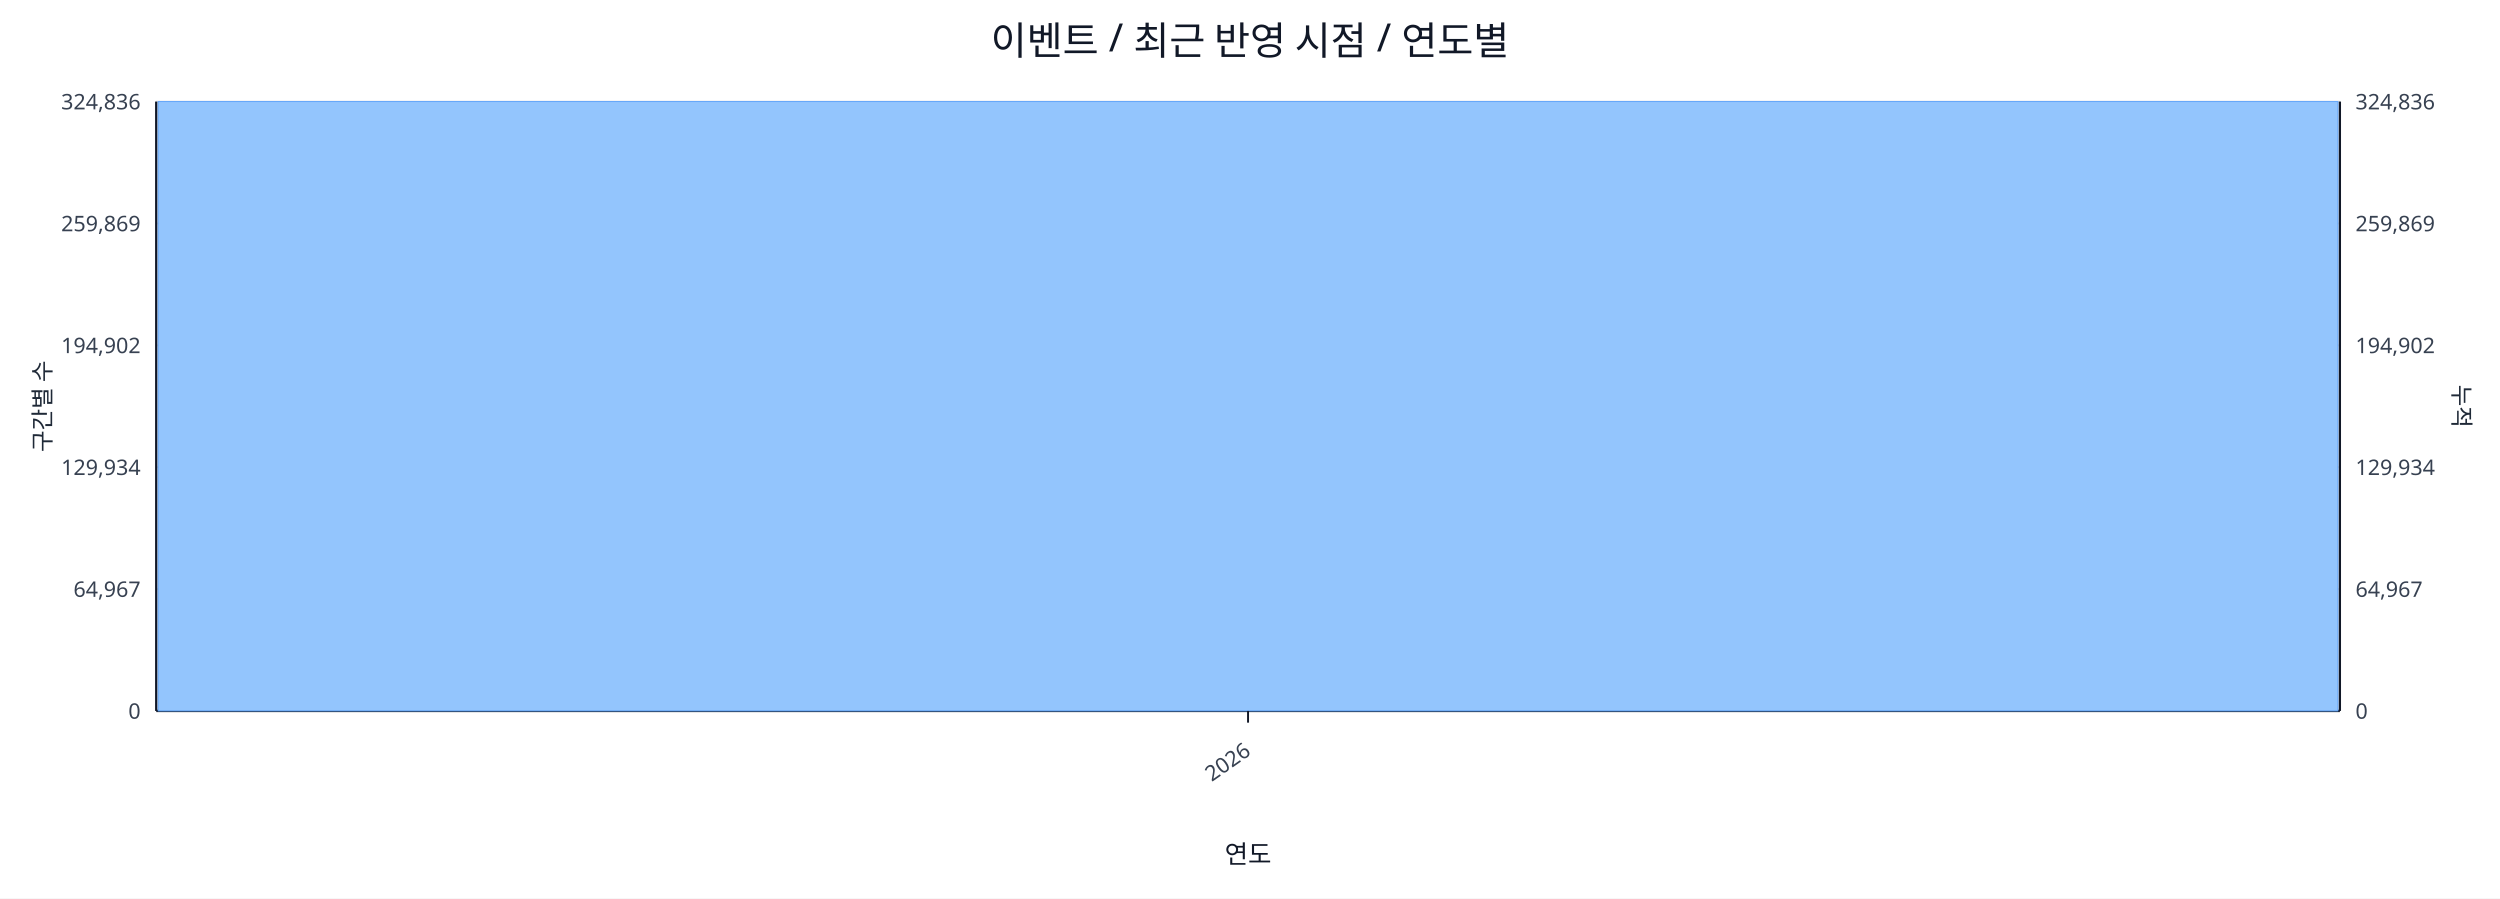
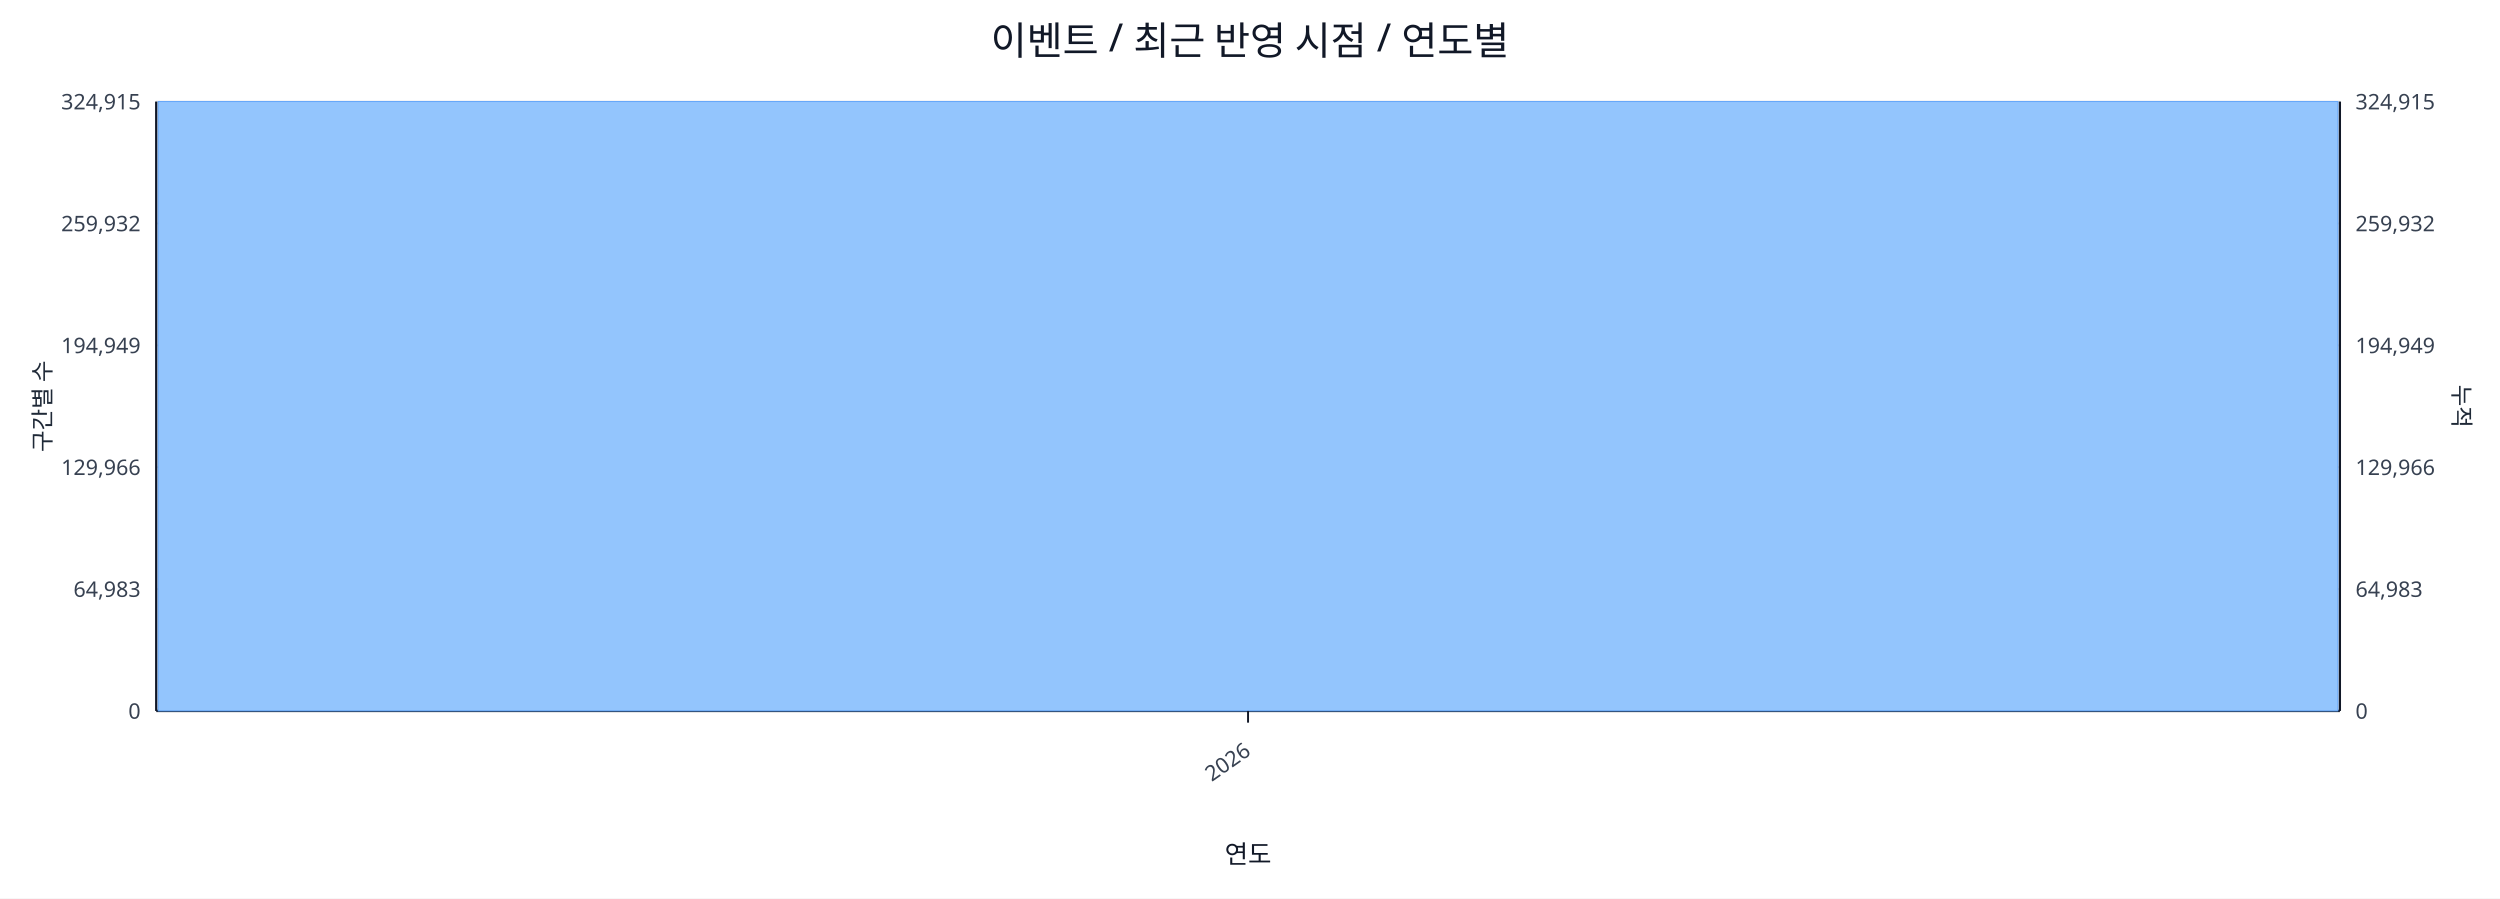
<svg xmlns="http://www.w3.org/2000/svg" width="1280" height="460" viewBox="0 0 1280 460">
  <rect x="0" y="0" width="100%" height="100%" fill="#ffffff" />
  <text x="640.0" y="28" font-size="20" text-anchor="middle" font-family="sans-serif" fill="#111827">이벤트 / 최근 반영 시점 / 연도별</text>
  <line x1="80.0" y1="52.0" x2="1198.0" y2="52.0" stroke="#e5e7eb" stroke-width="1" />
-   <text x="72.0" y="56.0" font-size="11" text-anchor="end" font-family="sans-serif" fill="#374151">324,836</text>
-   <text x="1206.0" y="56.0" font-size="11" text-anchor="start" font-family="sans-serif" fill="#374151">324,836</text>
+   <text x="72.0" y="56.0" font-size="11" text-anchor="end" font-family="sans-serif" fill="#374151">324,915</text>
+   <text x="1206.0" y="56.0" font-size="11" text-anchor="start" font-family="sans-serif" fill="#374151">324,915</text>
  <line x1="80.0" y1="114.4" x2="1198.0" y2="114.4" stroke="#e5e7eb" stroke-width="1" />
-   <text x="72.0" y="118.4" font-size="11" text-anchor="end" font-family="sans-serif" fill="#374151">259,869</text>
-   <text x="1206.0" y="118.4" font-size="11" text-anchor="start" font-family="sans-serif" fill="#374151">259,869</text>
+   <text x="72.0" y="118.4" font-size="11" text-anchor="end" font-family="sans-serif" fill="#374151">259,932</text>
+   <text x="1206.0" y="118.4" font-size="11" text-anchor="start" font-family="sans-serif" fill="#374151">259,932</text>
  <line x1="80.0" y1="176.8" x2="1198.0" y2="176.8" stroke="#e5e7eb" stroke-width="1" />
-   <text x="72.0" y="180.8" font-size="11" text-anchor="end" font-family="sans-serif" fill="#374151">194,902</text>
-   <text x="1206.0" y="180.8" font-size="11" text-anchor="start" font-family="sans-serif" fill="#374151">194,902</text>
+   <text x="72.0" y="180.8" font-size="11" text-anchor="end" font-family="sans-serif" fill="#374151">194,949</text>
+   <text x="1206.0" y="180.8" font-size="11" text-anchor="start" font-family="sans-serif" fill="#374151">194,949</text>
  <line x1="80.0" y1="239.2" x2="1198.0" y2="239.2" stroke="#e5e7eb" stroke-width="1" />
-   <text x="72.0" y="243.2" font-size="11" text-anchor="end" font-family="sans-serif" fill="#374151">129,934</text>
-   <text x="1206.0" y="243.2" font-size="11" text-anchor="start" font-family="sans-serif" fill="#374151">129,934</text>
+   <text x="72.0" y="243.2" font-size="11" text-anchor="end" font-family="sans-serif" fill="#374151">129,966</text>
+   <text x="1206.0" y="243.2" font-size="11" text-anchor="start" font-family="sans-serif" fill="#374151">129,966</text>
  <line x1="80.0" y1="301.6" x2="1198.0" y2="301.6" stroke="#e5e7eb" stroke-width="1" />
-   <text x="72.0" y="305.6" font-size="11" text-anchor="end" font-family="sans-serif" fill="#374151">64,967</text>
-   <text x="1206.0" y="305.6" font-size="11" text-anchor="start" font-family="sans-serif" fill="#374151">64,967</text>
+   <text x="72.0" y="305.6" font-size="11" text-anchor="end" font-family="sans-serif" fill="#374151">64,983</text>
+   <text x="1206.0" y="305.6" font-size="11" text-anchor="start" font-family="sans-serif" fill="#374151">64,983</text>
  <line x1="80.0" y1="364.0" x2="1198.0" y2="364.0" stroke="#e5e7eb" stroke-width="1" />
  <text x="72.0" y="368.0" font-size="11" text-anchor="end" font-family="sans-serif" fill="#374151">0</text>
  <text x="1206.0" y="368.0" font-size="11" text-anchor="start" font-family="sans-serif" fill="#374151">0</text>
  <line x1="80.0" y1="364.0" x2="1198.0" y2="364.0" stroke="#111827" stroke-width="1.2" />
  <line x1="80.0" y1="52.0" x2="80.0" y2="364.0" stroke="#111827" stroke-width="1.2" />
  <line x1="1198.0" y1="52.0" x2="1198.0" y2="364.0" stroke="#111827" stroke-width="1.2" />
  <rect x="81.0" y="52.0" width="1116.0" height="312.0" fill="#93c5fd" stroke="#60a5fa" stroke-width="0.5" />
  <polyline fill="none" stroke="#ef4444" stroke-width="2" points="639.0,52.0" />
  <line x1="639.0" y1="364.0" x2="639.0" y2="370.0" stroke="#111827" stroke-width="1" />
  <text x="641.0" y="386.0" font-size="11" text-anchor="end" transform="rotate(-35 641.0 386.0)" font-family="sans-serif" fill="#374151">2026</text>
  <text x="26" y="208.0" font-size="12" transform="rotate(-90 26 208.0)" text-anchor="middle" font-family="sans-serif" fill="#1f2937">구간별 수</text>
  <text x="1256.0" y="208.0" font-size="12" transform="rotate(90 1256.0 208.0)" text-anchor="middle" font-family="sans-serif" fill="#1f2937">누적</text>
  <text x="639.0" y="442.0" font-size="13" text-anchor="middle" font-family="sans-serif" fill="#111827">연도</text>
</svg>
